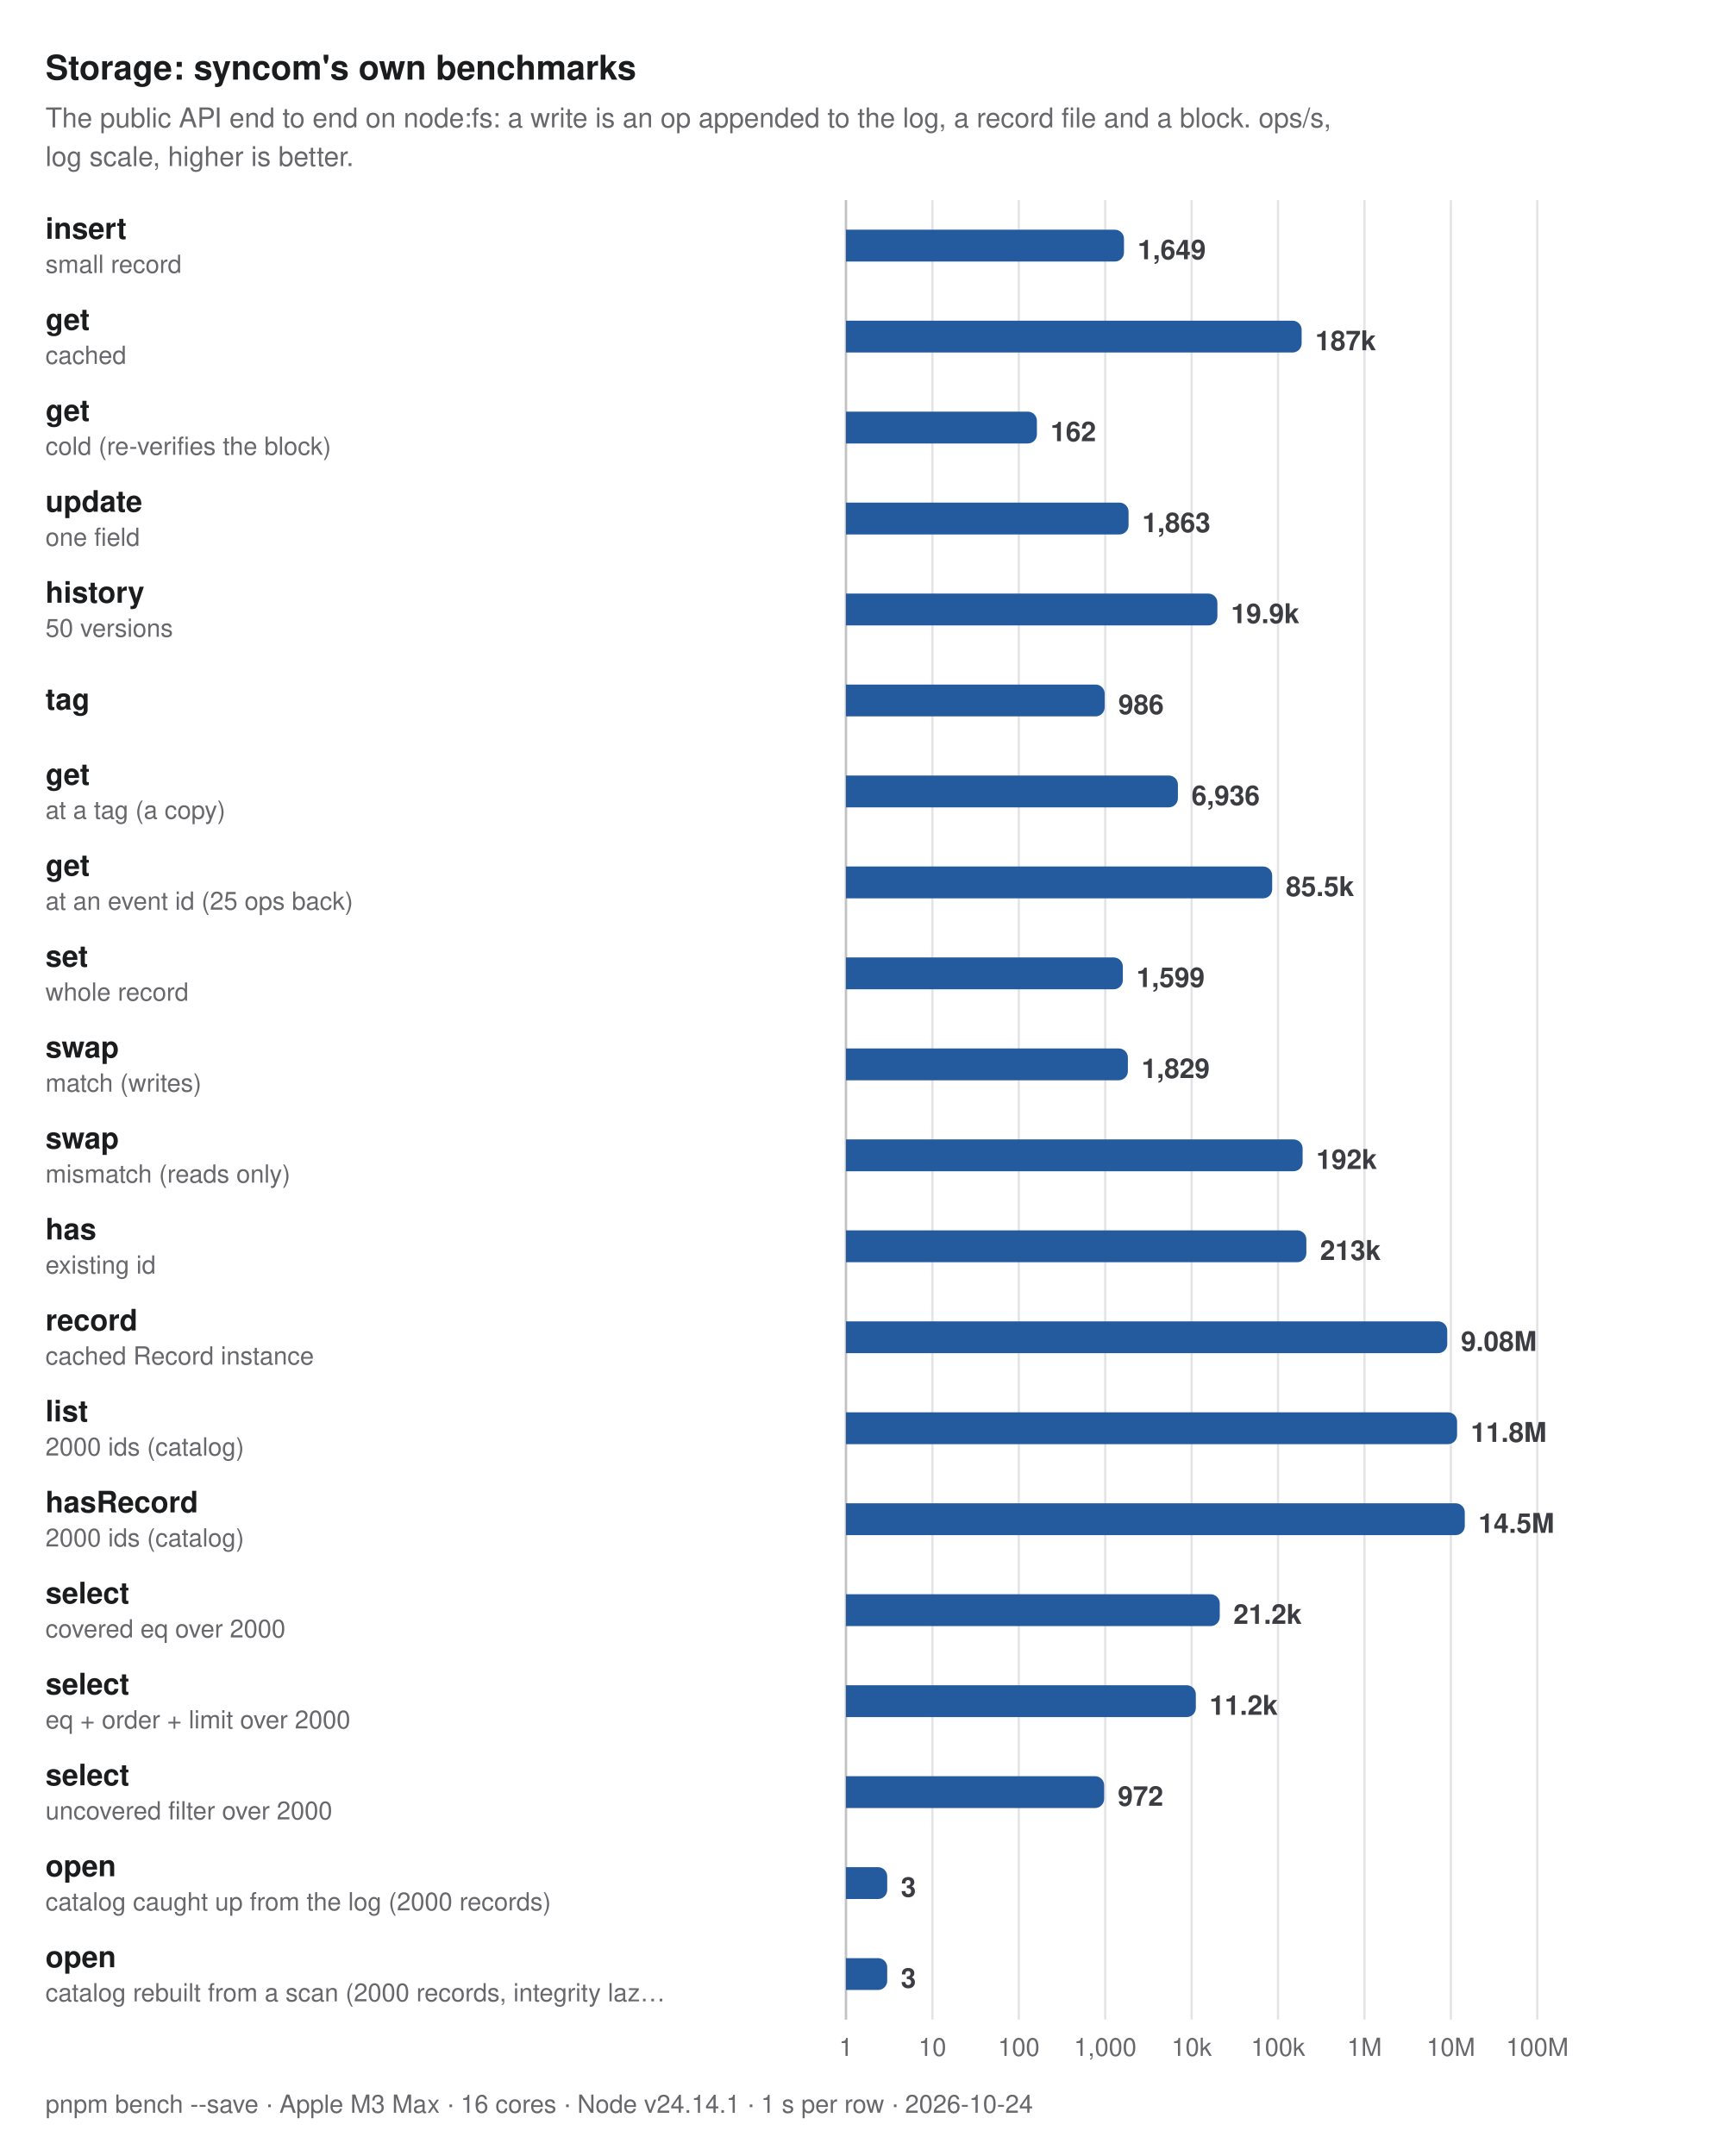
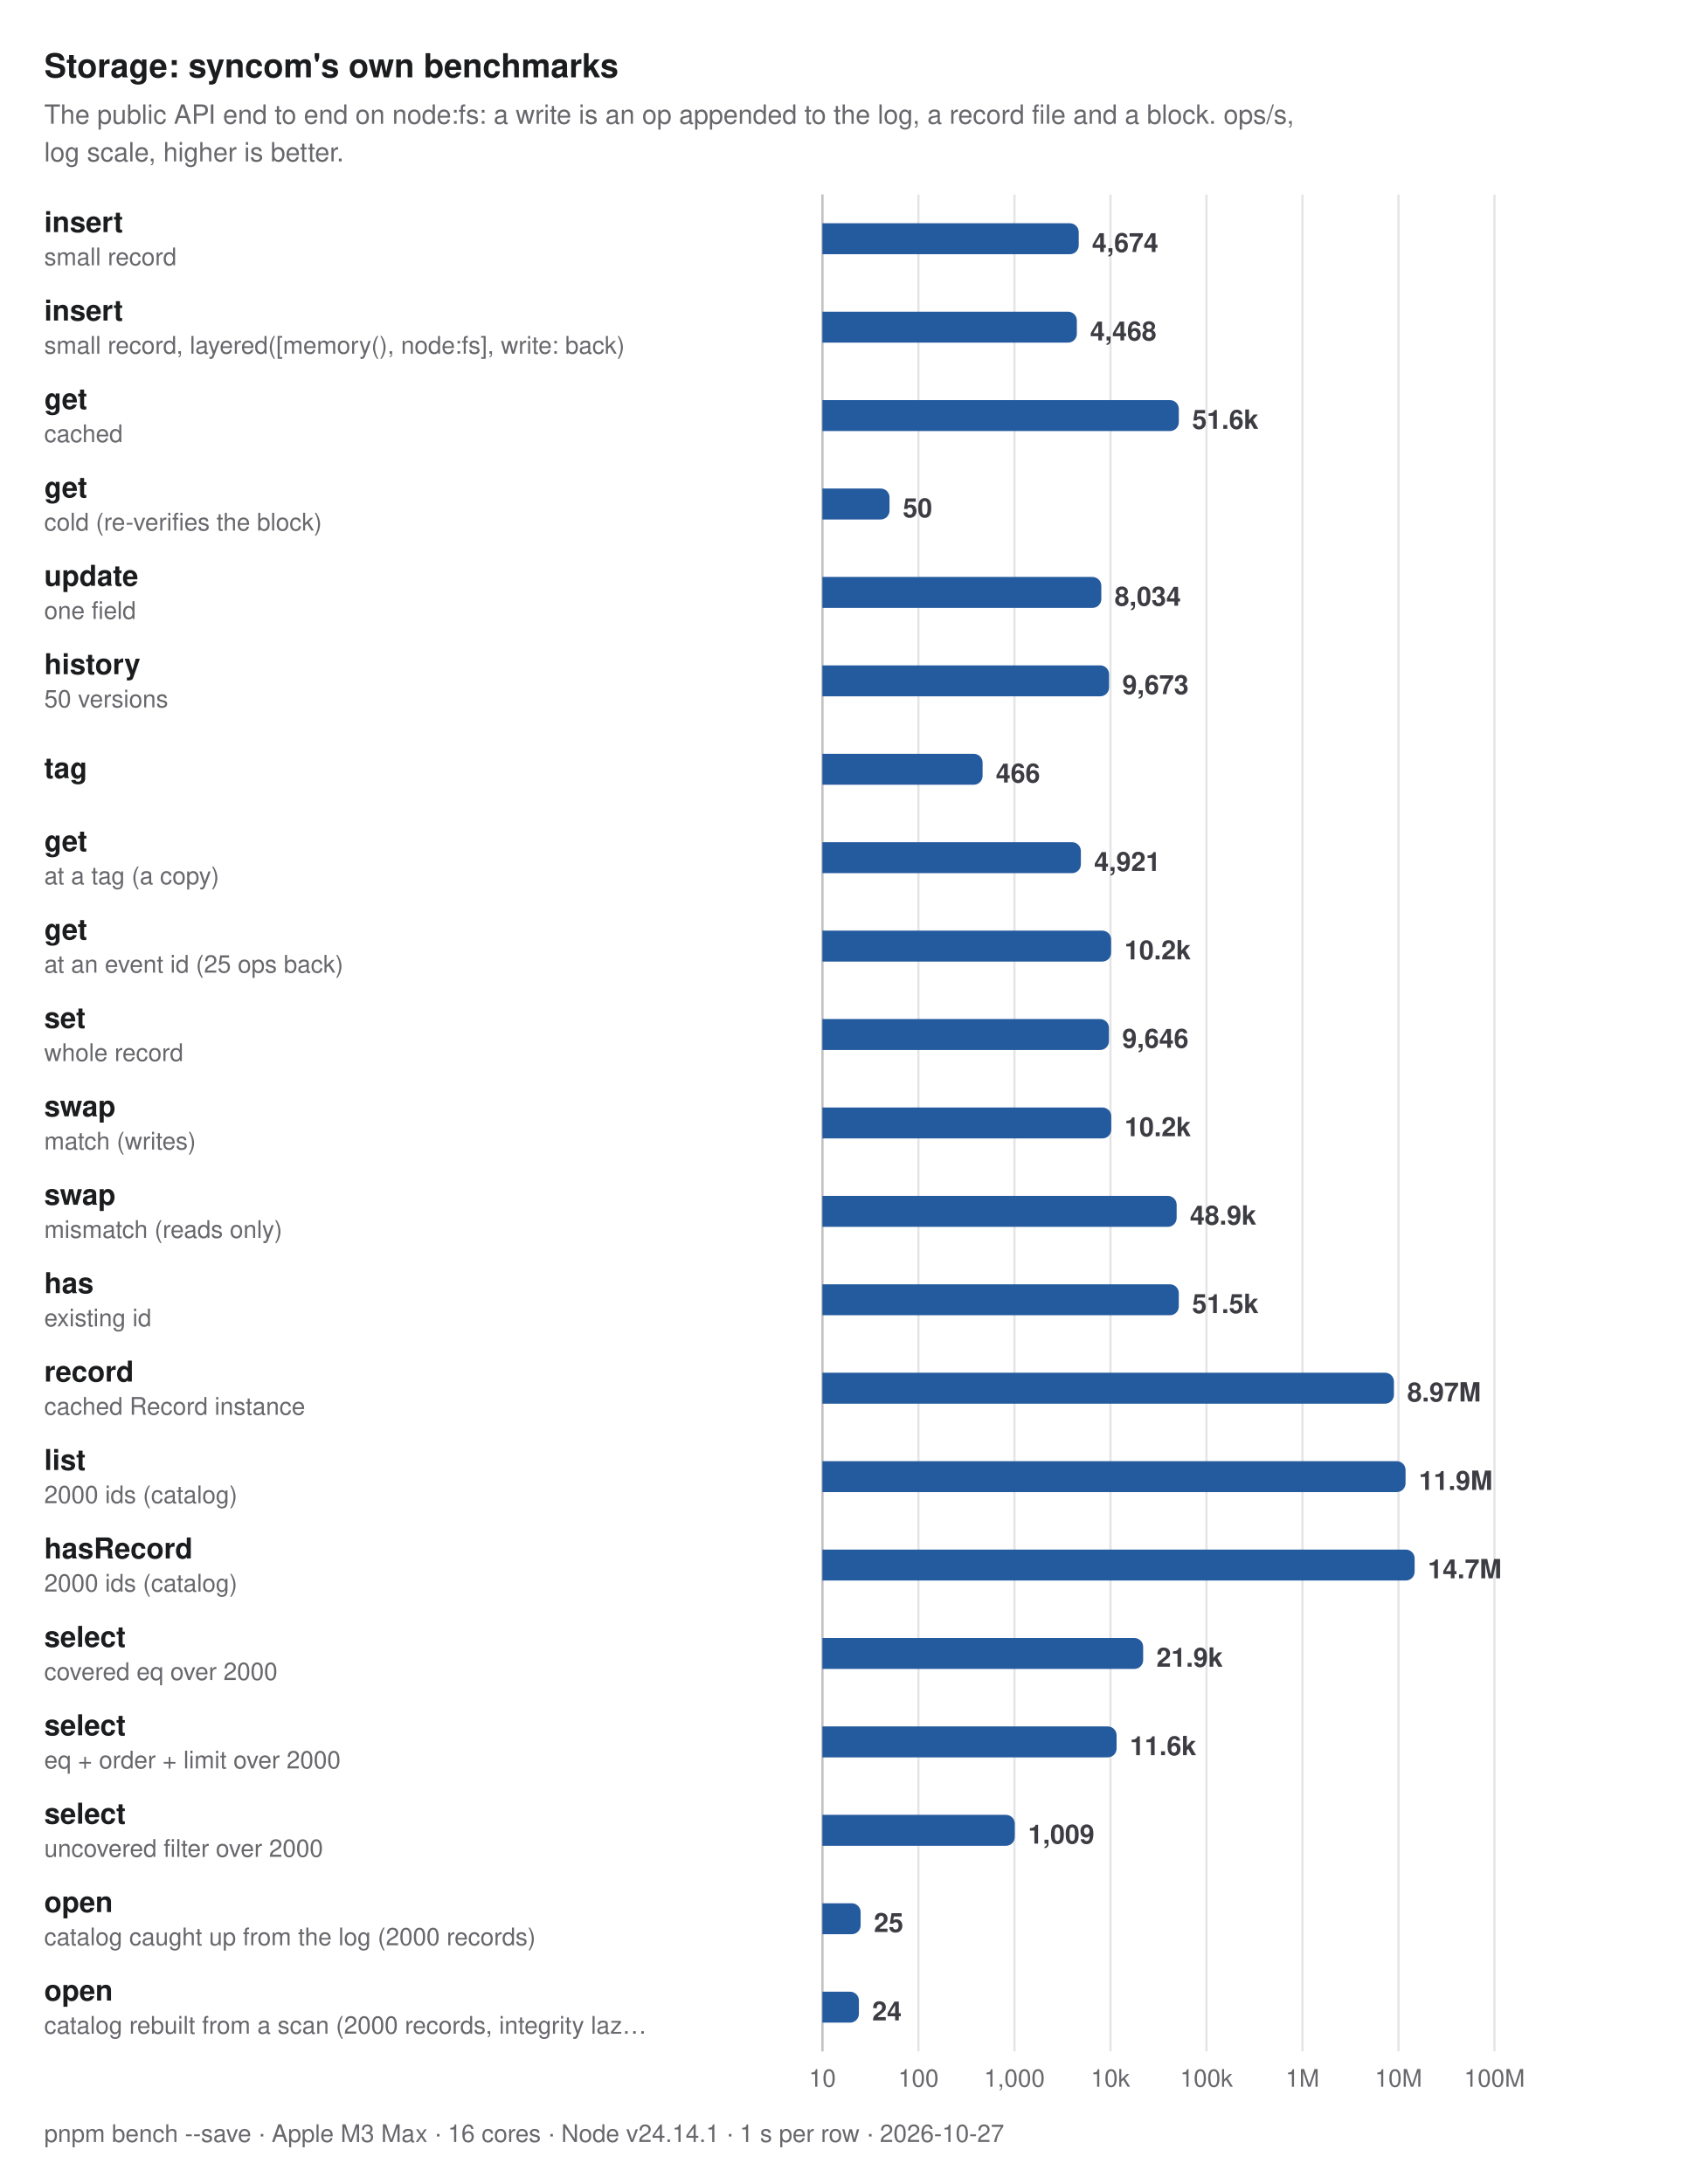
- <svg xmlns="http://www.w3.org/2000/svg" width="760" height="948" viewBox="0 0 760 948" role="img" aria-label="Storage: syncom's own benchmarks. The public API end to end on node:fs: a write is an op appended to the log, a record file and a block. ops/s, log scale, higher is better.">
+ <svg xmlns="http://www.w3.org/2000/svg" width="760" height="988" viewBox="0 0 760 988" role="img" aria-label="Storage: syncom's own benchmarks. The public API end to end on node:fs: a write is an op appended to the log, a record file and a block. ops/s, log scale, higher is better.">
  <style>
  text { font-family: -apple-system, BlinkMacSystemFont, "Segoe UI", Helvetica, Arial, sans-serif; }
  .title { font-size: 15px; font-weight: 700; fill: #1b1c1e; }
  .subtitle, .caption { font-size: 12px; fill: #67676c; }
  .caption { font-size: 11px; }
  .group { font-size: 11px; font-weight: 600; letter-spacing: 0.06em; fill: #67676c; }
  .label { font-size: 13px; font-weight: 600; fill: #1b1c1e; }
  .label.primary, .label.secondary { font-weight: 700; }
  .sublabel { font-size: 11px; fill: #67676c; }
  .value { font-size: 12px; font-weight: 600; fill: #3c3c43; font-variant-numeric: tabular-nums; }
  .value.small { font-size: 10px; }
  .legend { font-size: 11px; fill: #3c3c43; }
  .tick { font-size: 11px; fill: #67676c; font-variant-numeric: tabular-nums; }
  .grid { stroke: #e4e4e7; stroke-width: 1; }
  .axis { stroke: #c2c2c4; stroke-width: 1; }
  .ref { stroke: #67676c; stroke-width: 1; stroke-dasharray: 3 3; }
  .bar { fill: #c4c6cc; }
  .bar.primary { fill: #245a9e; }
  .bar.secondary { fill: #5e9be6; }
  @media (prefers-color-scheme: dark) {
    .title, .label { fill: #dfdfd6; }
    .subtitle, .caption, .group, .sublabel, .tick { fill: #98989f; }
    .value, .legend { fill: #c2c2c4; }
    .grid { stroke: #2e2e32; }
    .axis { stroke: #48484c; }
    .ref { stroke: #98989f; }
    .bar { fill: #46474e; }
    .bar.primary { fill: #8dbcf2; }
    .bar.secondary { fill: #3d7bd0; }
  }
</style>
  <text class="title" x="20" y="35">Storage: syncom's own benchmarks</text>
  <text class="subtitle" x="20" y="56">The public API end to end on node:fs: a write is an op appended to the log, a record file and a block. ops/s,</text>
  <text class="subtitle" x="20" y="73">log scale, higher is better.</text>
-   <line class="grid" x1="372" y1="88" x2="372" y2="888" />
-   <text class="tick" x="372" y="904" text-anchor="middle">1</text>
-   <line class="grid" x1="410" y1="88" x2="410" y2="888" />
-   <text class="tick" x="410" y="904" text-anchor="middle">10</text>
-   <line class="grid" x1="448" y1="88" x2="448" y2="888" />
-   <text class="tick" x="448" y="904" text-anchor="middle">100</text>
-   <line class="grid" x1="486" y1="88" x2="486" y2="888" />
-   <text class="tick" x="486" y="904" text-anchor="middle">1,000</text>
-   <line class="grid" x1="524" y1="88" x2="524" y2="888" />
-   <text class="tick" x="524" y="904" text-anchor="middle">10k</text>
-   <line class="grid" x1="562" y1="88" x2="562" y2="888" />
-   <text class="tick" x="562" y="904" text-anchor="middle">100k</text>
-   <line class="grid" x1="600" y1="88" x2="600" y2="888" />
-   <text class="tick" x="600" y="904" text-anchor="middle">1M</text>
-   <line class="grid" x1="638" y1="88" x2="638" y2="888" />
-   <text class="tick" x="638" y="904" text-anchor="middle">10M</text>
-   <line class="grid" x1="676" y1="88" x2="676" y2="888" />
-   <text class="tick" x="676" y="904" text-anchor="middle">100M</text>
-   <line class="axis" x1="372" y1="88" x2="372" y2="888" />
+   <line class="grid" x1="372" y1="88" x2="372" y2="928" />
+   <text class="tick" x="372" y="944" text-anchor="middle">10</text>
+   <line class="grid" x1="415.429" y1="88" x2="415.429" y2="928" />
+   <text class="tick" x="415.429" y="944" text-anchor="middle">100</text>
+   <line class="grid" x1="458.857" y1="88" x2="458.857" y2="928" />
+   <text class="tick" x="458.857" y="944" text-anchor="middle">1,000</text>
+   <line class="grid" x1="502.286" y1="88" x2="502.286" y2="928" />
+   <text class="tick" x="502.286" y="944" text-anchor="middle">10k</text>
+   <line class="grid" x1="545.714" y1="88" x2="545.714" y2="928" />
+   <text class="tick" x="545.714" y="944" text-anchor="middle">100k</text>
+   <line class="grid" x1="589.143" y1="88" x2="589.143" y2="928" />
+   <text class="tick" x="589.143" y="944" text-anchor="middle">1M</text>
+   <line class="grid" x1="632.571" y1="88" x2="632.571" y2="928" />
+   <text class="tick" x="632.571" y="944" text-anchor="middle">10M</text>
+   <line class="grid" x1="676" y1="88" x2="676" y2="928" />
+   <text class="tick" x="676" y="944" text-anchor="middle">100M</text>
+   <line class="axis" x1="372" y1="88" x2="372" y2="928" />
  <g>
    <text class="label primary" x="20" y="105">insert</text>
    <text class="sublabel" x="20" y="120">small record</text>
-     <path class="bar primary" d="M372,101H490.254A4,4 0 0 1 494.254,105V111A4,4 0 0 1 490.254,115H372Z" />
-     <text class="value" x="500.254" y="114">1,649</text>
+     <path class="bar primary" d="M372,101H483.941A4,4 0 0 1 487.941,105V111A4,4 0 0 1 483.941,115H372Z" />
+     <text class="value" x="493.941" y="114">4,674</text>
  </g>
  <g>
-     <text class="label primary" x="20" y="145">get</text>
-     <text class="sublabel" x="20" y="160">cached</text>
-     <path class="bar primary" d="M372,141H568.371A4,4 0 0 1 572.371,145V151A4,4 0 0 1 568.371,155H372Z" />
-     <text class="value" x="578.371" y="154">187k</text>
+     <text class="label primary" x="20" y="145">insert</text>
+     <text class="sublabel" x="20" y="160">small record, layered([memory(), node:fs], write: back)</text>
+     <path class="bar primary" d="M372,141H483.091A4,4 0 0 1 487.091,145V151A4,4 0 0 1 483.091,155H372Z" />
+     <text class="value" x="493.091" y="154">4,468</text>
  </g>
  <g>
    <text class="label primary" x="20" y="185">get</text>
-     <text class="sublabel" x="20" y="200">cold (re-verifies the block)</text>
-     <path class="bar primary" d="M372,181H451.962A4,4 0 0 1 455.962,185V191A4,4 0 0 1 451.962,195H372Z" />
-     <text class="value" x="461.962" y="194">162</text>
+     <text class="sublabel" x="20" y="200">cached</text>
+     <path class="bar primary" d="M372,181H529.22A4,4 0 0 1 533.22,185V191A4,4 0 0 1 529.22,195H372Z" />
+     <text class="value" x="539.22" y="194">51.6k</text>
  </g>
  <g>
-     <text class="label primary" x="20" y="225">update</text>
-     <text class="sublabel" x="20" y="240">one field</text>
-     <path class="bar primary" d="M372,221H492.268A4,4 0 0 1 496.268,225V231A4,4 0 0 1 492.268,235H372Z" />
-     <text class="value" x="502.268" y="234">1,863</text>
+     <text class="label primary" x="20" y="225">get</text>
+     <text class="sublabel" x="20" y="240">cold (re-verifies the block)</text>
+     <path class="bar primary" d="M372,221H398.355A4,4 0 0 1 402.355,225V231A4,4 0 0 1 398.355,235H372Z" />
+     <text class="value" x="408.355" y="234">50</text>
  </g>
  <g>
-     <text class="label primary" x="20" y="265">history</text>
-     <text class="sublabel" x="20" y="280">50 versions</text>
-     <path class="bar primary" d="M372,261H531.325A4,4 0 0 1 535.325,265V271A4,4 0 0 1 531.325,275H372Z" />
-     <text class="value" x="541.325" y="274">19.9k</text>
+     <text class="label primary" x="20" y="265">update</text>
+     <text class="sublabel" x="20" y="280">one field</text>
+     <path class="bar primary" d="M372,261H494.157A4,4 0 0 1 498.157,265V271A4,4 0 0 1 494.157,275H372Z" />
+     <text class="value" x="504.157" y="274">8,034</text>
  </g>
  <g>
-     <text class="label primary" x="20" y="312">tag</text>
-     <path class="bar primary" d="M372,301H481.767A4,4 0 0 1 485.767,305V311A4,4 0 0 1 481.767,315H372Z" />
-     <text class="value" x="491.767" y="314">986</text>
+     <text class="label primary" x="20" y="305">history</text>
+     <text class="sublabel" x="20" y="320">50 versions</text>
+     <path class="bar primary" d="M372,301H497.659A4,4 0 0 1 501.659,305V311A4,4 0 0 1 497.659,315H372Z" />
+     <text class="value" x="507.659" y="314">9,673</text>
  </g>
  <g>
-     <text class="label primary" x="20" y="345">get</text>
-     <text class="sublabel" x="20" y="360">at a tag (a copy)</text>
-     <path class="bar primary" d="M372,341H513.962A4,4 0 0 1 517.962,345V351A4,4 0 0 1 513.962,355H372Z" />
-     <text class="value" x="523.962" y="354">6,936</text>
+     <text class="label primary" x="20" y="352">tag</text>
+     <path class="bar primary" d="M372,341H440.456A4,4 0 0 1 444.456,345V351A4,4 0 0 1 440.456,355H372Z" />
+     <text class="value" x="450.456" y="354">466</text>
  </g>
  <g>
    <text class="label primary" x="20" y="385">get</text>
-     <text class="sublabel" x="20" y="400">at an event id (25 ops back)</text>
-     <path class="bar primary" d="M372,381H555.423A4,4 0 0 1 559.423,385V391A4,4 0 0 1 555.423,395H372Z" />
-     <text class="value" x="565.423" y="394">85.5k</text>
+     <text class="sublabel" x="20" y="400">at a tag (a copy)</text>
+     <path class="bar primary" d="M372,381H484.912A4,4 0 0 1 488.912,385V391A4,4 0 0 1 484.912,395H372Z" />
+     <text class="value" x="494.912" y="394">4,921</text>
  </g>
  <g>
-     <text class="label primary" x="20" y="425">set</text>
-     <text class="sublabel" x="20" y="440">whole record</text>
-     <path class="bar primary" d="M372,421H489.746A4,4 0 0 1 493.746,425V431A4,4 0 0 1 489.746,435H372Z" />
-     <text class="value" x="499.746" y="434">1,599</text>
+     <text class="label primary" x="20" y="425">get</text>
+     <text class="sublabel" x="20" y="440">at an event id (25 ops back)</text>
+     <path class="bar primary" d="M372,421H498.596A4,4 0 0 1 502.596,425V431A4,4 0 0 1 498.596,435H372Z" />
+     <text class="value" x="508.596" y="434">10.2k</text>
  </g>
  <g>
-     <text class="label primary" x="20" y="465">swap</text>
-     <text class="sublabel" x="20" y="480">match (writes)</text>
-     <path class="bar primary" d="M372,461H491.964A4,4 0 0 1 495.964,465V471A4,4 0 0 1 491.964,475H372Z" />
-     <text class="value" x="501.964" y="474">1,829</text>
+     <text class="label primary" x="20" y="465">set</text>
+     <text class="sublabel" x="20" y="480">whole record</text>
+     <path class="bar primary" d="M372,461H497.606A4,4 0 0 1 501.606,465V471A4,4 0 0 1 497.606,475H372Z" />
+     <text class="value" x="507.606" y="474">9,646</text>
  </g>
  <g>
    <text class="label primary" x="20" y="505">swap</text>
-     <text class="sublabel" x="20" y="520">mismatch (reads only)</text>
-     <path class="bar primary" d="M372,501H568.806A4,4 0 0 1 572.806,505V511A4,4 0 0 1 568.806,515H372Z" />
-     <text class="value" x="578.806" y="514">192k</text>
+     <text class="sublabel" x="20" y="520">match (writes)</text>
+     <path class="bar primary" d="M372,501H498.661A4,4 0 0 1 502.661,505V511A4,4 0 0 1 498.661,515H372Z" />
+     <text class="value" x="508.661" y="514">10.2k</text>
  </g>
  <g>
-     <text class="label primary" x="20" y="545">has</text>
-     <text class="sublabel" x="20" y="560">existing id</text>
-     <path class="bar primary" d="M372,541H570.448A4,4 0 0 1 574.448,545V551A4,4 0 0 1 570.448,555H372Z" />
-     <text class="value" x="580.448" y="554">213k</text>
+     <text class="label primary" x="20" y="545">swap</text>
+     <text class="sublabel" x="20" y="560">mismatch (reads only)</text>
+     <path class="bar primary" d="M372,541H528.236A4,4 0 0 1 532.236,545V551A4,4 0 0 1 528.236,555H372Z" />
+     <text class="value" x="538.236" y="554">48.9k</text>
  </g>
  <g>
-     <text class="label primary" x="20" y="585">record</text>
-     <text class="sublabel" x="20" y="600">cached Record instance</text>
-     <path class="bar primary" d="M372,581H632.405A4,4 0 0 1 636.405,585V591A4,4 0 0 1 632.405,595H372Z" />
-     <text class="value" x="642.405" y="594">9.08M</text>
+     <text class="label primary" x="20" y="585">has</text>
+     <text class="sublabel" x="20" y="600">existing id</text>
+     <path class="bar primary" d="M372,581H529.204A4,4 0 0 1 533.204,585V591A4,4 0 0 1 529.204,595H372Z" />
+     <text class="value" x="539.204" y="594">51.5k</text>
  </g>
  <g>
-     <text class="label primary" x="20" y="625">list</text>
-     <text class="sublabel" x="20" y="640">2000 ids (catalog)</text>
-     <path class="bar primary" d="M372,621H636.731A4,4 0 0 1 640.731,625V631A4,4 0 0 1 636.731,635H372Z" />
-     <text class="value" x="646.731" y="634">11.8M</text>
+     <text class="label primary" x="20" y="625">record</text>
+     <text class="sublabel" x="20" y="640">cached Record instance</text>
+     <path class="bar primary" d="M372,621H626.519A4,4 0 0 1 630.519,625V631A4,4 0 0 1 626.519,635H372Z" />
+     <text class="value" x="636.519" y="634">8.97M</text>
  </g>
  <g>
-     <text class="label primary" x="20" y="665">hasRecord</text>
+     <text class="label primary" x="20" y="665">list</text>
    <text class="sublabel" x="20" y="680">2000 ids (catalog)</text>
-     <path class="bar primary" d="M372,661H640.112A4,4 0 0 1 644.112,665V671A4,4 0 0 1 640.112,675H372Z" />
-     <text class="value" x="650.112" y="674">14.5M</text>
+     <path class="bar primary" d="M372,661H631.776A4,4 0 0 1 635.776,665V671A4,4 0 0 1 631.776,675H372Z" />
+     <text class="value" x="641.776" y="674">11.9M</text>
  </g>
  <g>
-     <text class="label primary" x="20" y="705">select</text>
-     <text class="sublabel" x="20" y="720">covered eq over 2000</text>
-     <path class="bar primary" d="M372,701H532.363A4,4 0 0 1 536.363,705V711A4,4 0 0 1 532.363,715H372Z" />
-     <text class="value" x="542.363" y="714">21.2k</text>
+     <text class="label primary" x="20" y="705">hasRecord</text>
+     <text class="sublabel" x="20" y="720">2000 ids (catalog)</text>
+     <path class="bar primary" d="M372,701H635.88A4,4 0 0 1 639.88,705V711A4,4 0 0 1 635.88,715H372Z" />
+     <text class="value" x="645.88" y="714">14.7M</text>
  </g>
  <g>
    <text class="label primary" x="20" y="745">select</text>
-     <text class="sublabel" x="20" y="760">eq + order + limit over 2000</text>
-     <path class="bar primary" d="M372,741H521.848A4,4 0 0 1 525.848,745V751A4,4 0 0 1 521.848,755H372Z" />
-     <text class="value" x="531.848" y="754">11.2k</text>
+     <text class="sublabel" x="20" y="760">covered eq over 2000</text>
+     <path class="bar primary" d="M372,741H513.084A4,4 0 0 1 517.084,745V751A4,4 0 0 1 513.084,755H372Z" />
+     <text class="value" x="523.084" y="754">21.9k</text>
  </g>
  <g>
    <text class="label primary" x="20" y="785">select</text>
-     <text class="sublabel" x="20" y="800">uncovered filter over 2000</text>
-     <path class="bar primary" d="M372,781H481.531A4,4 0 0 1 485.531,785V791A4,4 0 0 1 481.531,795H372Z" />
-     <text class="value" x="491.531" y="794">972</text>
+     <text class="sublabel" x="20" y="800">eq + order + limit over 2000</text>
+     <path class="bar primary" d="M372,781H501.067A4,4 0 0 1 505.067,785V791A4,4 0 0 1 501.067,795H372Z" />
+     <text class="value" x="511.067" y="794">11.6k</text>
  </g>
  <g>
-     <text class="label primary" x="20" y="825">open</text>
-     <text class="sublabel" x="20" y="840">catalog caught up from the log (2000 records)</text>
-     <path class="bar primary" d="M372,821H386.131A4,4 0 0 1 390.131,825V831A4,4 0 0 1 386.131,835H372Z" />
-     <text class="value" x="396.131" y="834">3</text>
+     <text class="label primary" x="20" y="825">select</text>
+     <text class="sublabel" x="20" y="840">uncovered filter over 2000</text>
+     <path class="bar primary" d="M372,821H455.026A4,4 0 0 1 459.026,825V831A4,4 0 0 1 455.026,835H372Z" />
+     <text class="value" x="465.026" y="834">1,009</text>
  </g>
  <g>
    <text class="label primary" x="20" y="865">open</text>
-     <text class="sublabel" x="20" y="880">catalog rebuilt from a scan (2000 records, integrity laz…</text>
-     <path class="bar primary" d="M372,861H386.131A4,4 0 0 1 390.131,865V871A4,4 0 0 1 386.131,875H372Z" />
-     <text class="value" x="396.131" y="874">3</text>
+     <text class="sublabel" x="20" y="880">catalog caught up from the log (2000 records)</text>
+     <path class="bar primary" d="M372,861H385.282A4,4 0 0 1 389.282,865V871A4,4 0 0 1 385.282,875H372Z" />
+     <text class="value" x="395.282" y="874">25</text>
  </g>
-   <text class="caption" x="20" y="929">pnpm bench --save · Apple M3 Max · 16 cores · Node v24.14.1 · 1 s per row · 2026-10-24</text>
+   <g>
+     <text class="label primary" x="20" y="905">open</text>
+     <text class="sublabel" x="20" y="920">catalog rebuilt from a scan (2000 records, integrity laz…</text>
+     <path class="bar primary" d="M372,901H384.512A4,4 0 0 1 388.512,905V911A4,4 0 0 1 384.512,915H372Z" />
+     <text class="value" x="394.512" y="914">24</text>
+   </g>
+   <text class="caption" x="20" y="969">pnpm bench --save · Apple M3 Max · 16 cores · Node v24.14.1 · 1 s per row · 2026-10-27</text>
</svg>
